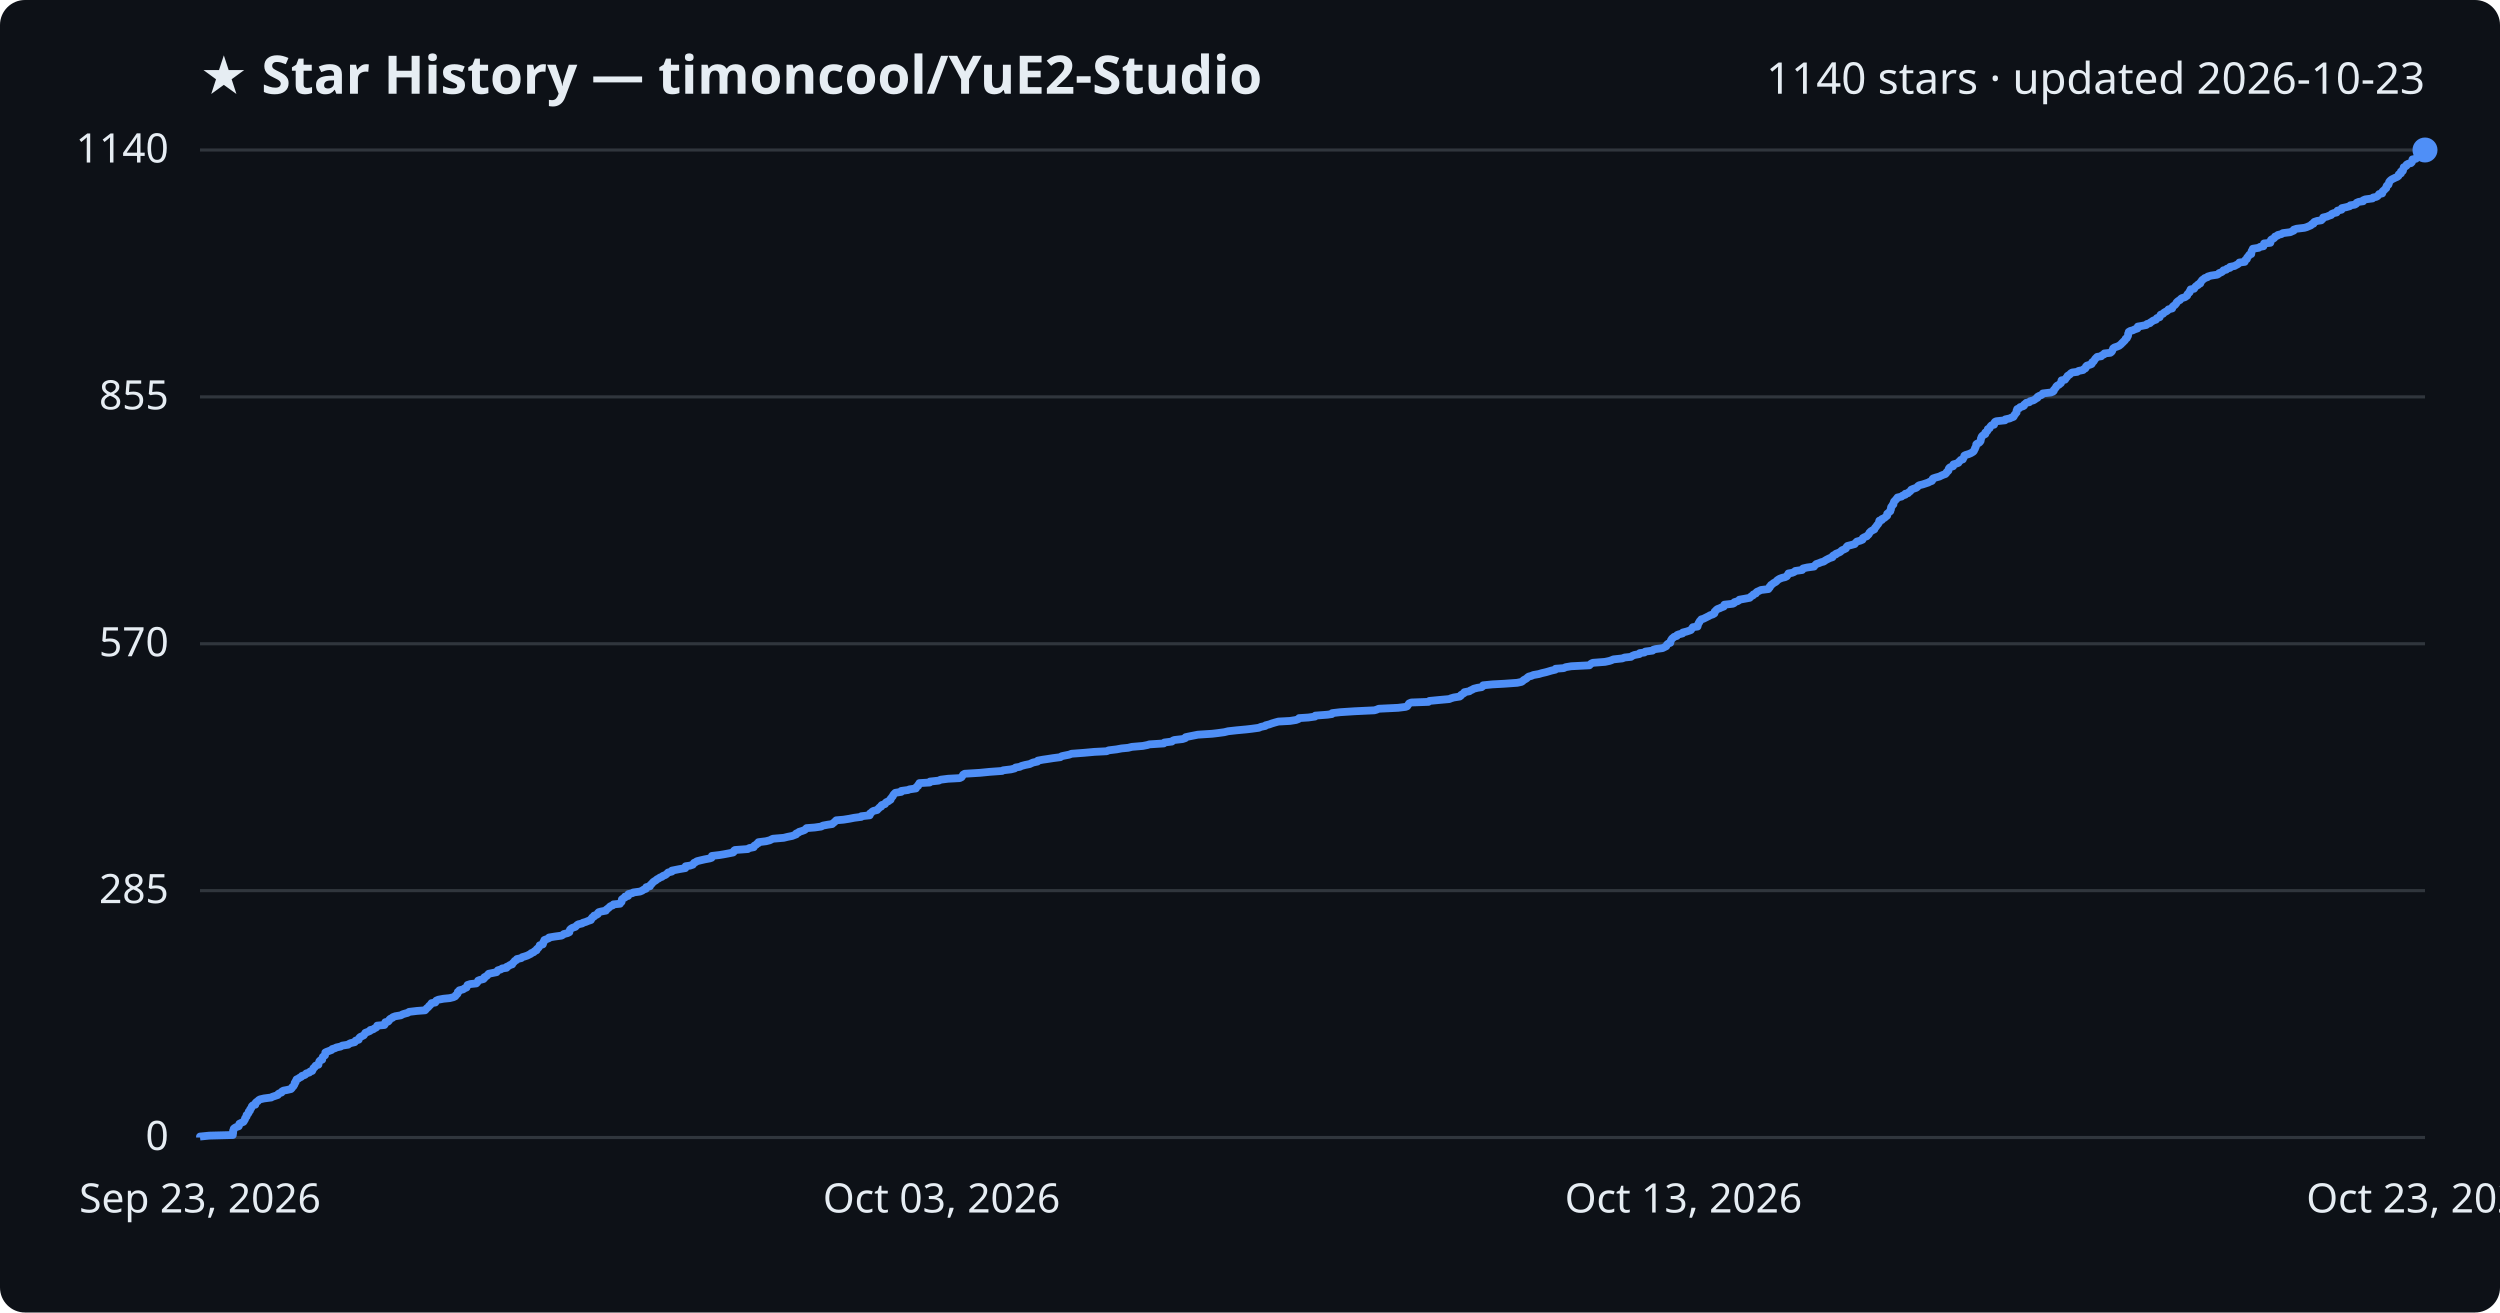
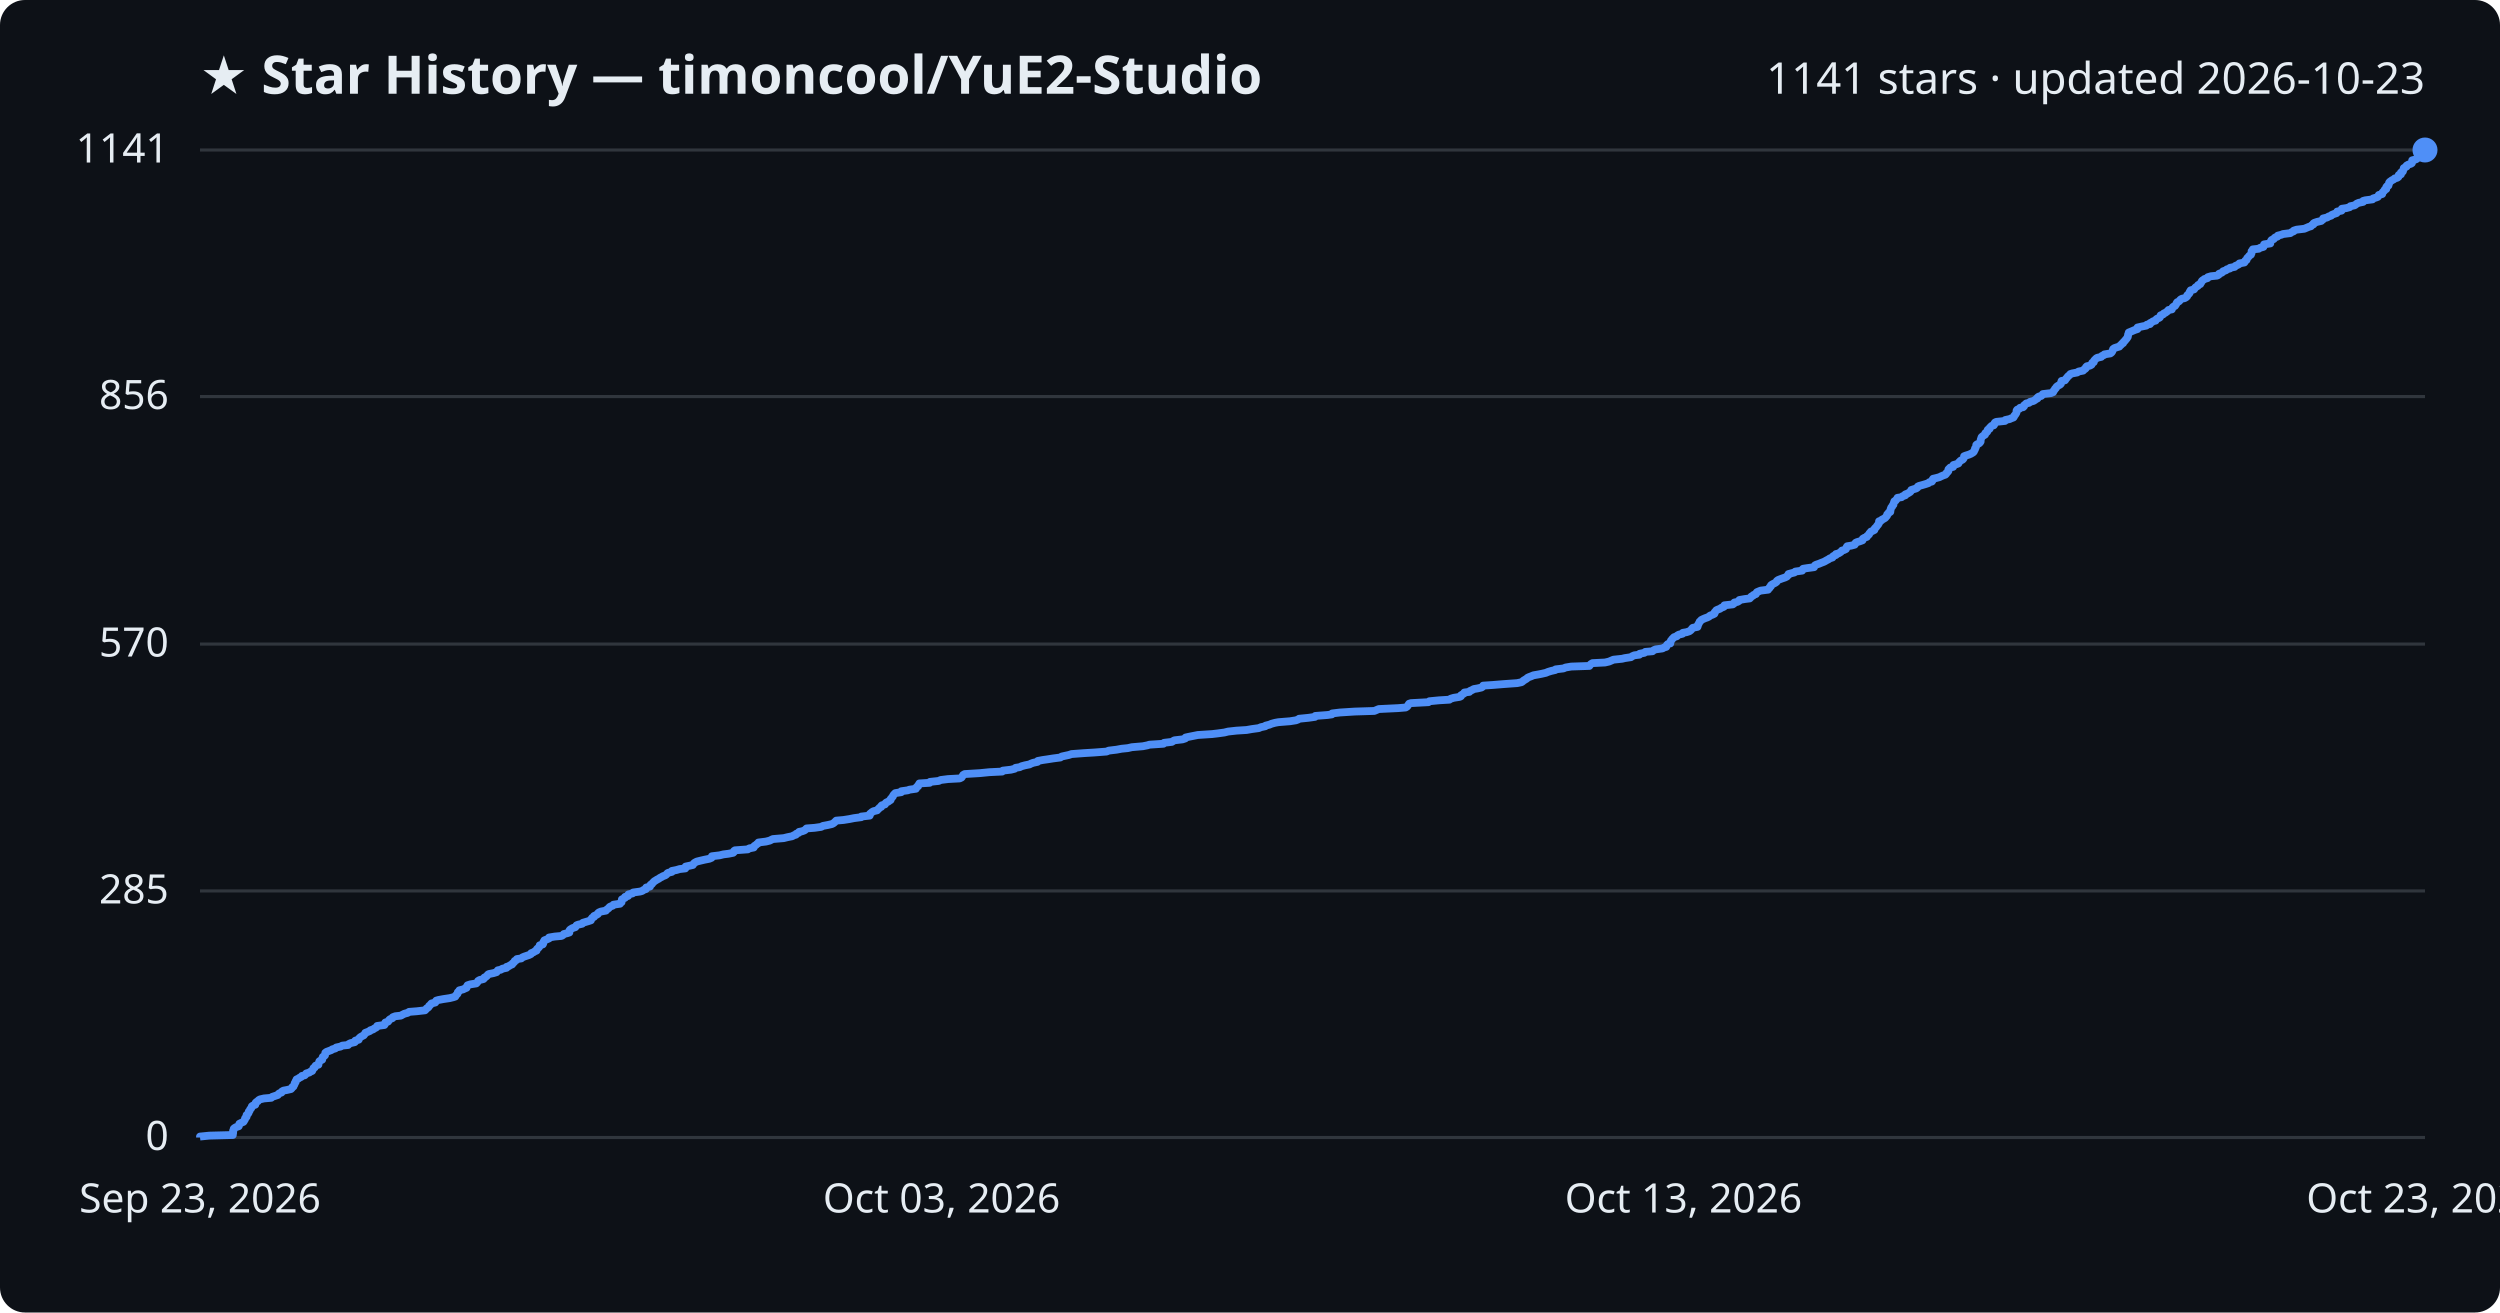
<svg xmlns="http://www.w3.org/2000/svg" viewBox="0 0 800 420" font-family="Segoe UI, sans-serif">
  <rect width="800" height="420" fill="#0d1117" rx="8" />
  <text x="64" y="30" fill="#e6edf3" font-size="17" font-weight="700">★ Star History — timoncool/YuE2-Studio</text>
-   <text x="776" y="30" fill="#e6edf3" font-size="14" text-anchor="end">1140 stars · updated 2026-10-23</text>
+   <text x="776" y="30" fill="#e6edf3" font-size="14" text-anchor="end">1141 stars · updated 2026-10-23</text>
  <line x1="64" y1="364.0" x2="776" y2="364.0" stroke="#30363d" stroke-width="1" />
  <text x="54" y="368.0" fill="#e6edf3" font-size="13" text-anchor="end">0</text>
-   <line x1="64" y1="285.0" x2="776" y2="285.0" stroke="#30363d" stroke-width="1" />
-   <text x="54" y="289.0" fill="#e6edf3" font-size="13" text-anchor="end">285</text>
-   <line x1="64" y1="206.0" x2="776" y2="206.0" stroke="#30363d" stroke-width="1" />
-   <text x="54" y="210.0" fill="#e6edf3" font-size="13" text-anchor="end">570</text>
-   <line x1="64" y1="127.0" x2="776" y2="127.0" stroke="#30363d" stroke-width="1" />
-   <text x="54" y="131.0" fill="#e6edf3" font-size="13" text-anchor="end">855</text>
+   <line x1="64" y1="285.1" x2="776" y2="285.1" stroke="#30363d" stroke-width="1" />
+   <text x="54" y="289.1" fill="#e6edf3" font-size="13" text-anchor="end">285</text>
+   <line x1="64" y1="206.1" x2="776" y2="206.1" stroke="#30363d" stroke-width="1" />
+   <text x="54" y="210.1" fill="#e6edf3" font-size="13" text-anchor="end">570</text>
+   <line x1="64" y1="126.9" x2="776" y2="126.9" stroke="#30363d" stroke-width="1" />
+   <text x="54" y="130.9" fill="#e6edf3" font-size="13" text-anchor="end">856</text>
  <line x1="64" y1="48.0" x2="776" y2="48.0" stroke="#30363d" stroke-width="1" />
-   <text x="54" y="52.0" fill="#e6edf3" font-size="13" text-anchor="end">1140</text>
-   <path d="M64.0,364.0 L64.0,363.7 L67.0,363.4 L74.5,363.2 L74.5,362.9 L74.6,362.6 L74.6,362.3 L74.6,362.1 L74.6,361.8 L74.8,361.5 L74.8,361.2 L75.0,361.0 L75.5,360.7 L76.4,360.4 L76.5,360.1 L76.6,359.8 L76.6,359.6 L77.2,359.3 L77.9,359.0 L78.1,358.7 L78.2,358.5 L78.4,358.2 L78.4,357.9 L78.6,357.6 L78.9,357.3 L78.9,357.1 L78.9,356.8 L79.3,356.5 L79.5,356.2 L79.6,356.0 L79.6,355.7 L80.0,355.4 L80.0,355.1 L80.1,354.9 L80.4,354.6 L80.5,354.3 L80.6,354.0 L80.9,353.7 L81.7,353.5 L81.7,353.2 L81.8,352.9 L82.1,352.6 L82.5,352.4 L82.7,352.1 L83.2,351.8 L84.5,351.5 L86.8,351.2 L87.1,351.0 L88.0,350.7 L88.9,350.4 L89.0,350.1 L89.3,349.9 L90.1,349.6 L90.2,349.3 L90.7,349.0 L91.8,348.8 L93.1,348.5 L93.4,348.2 L93.5,347.9 L93.9,347.6 L94.0,347.4 L94.2,347.1 L94.3,346.8 L94.3,346.5 L94.6,346.3 L94.6,346.0 L94.8,345.7 L94.9,345.4 L95.4,345.2 L95.8,344.9 L96.4,344.6 L96.6,344.3 L97.5,344.0 L97.8,343.8 L98.0,343.5 L99.0,343.2 L99.2,342.9 L99.9,342.7 L100.0,342.4 L100.2,342.1 L100.3,341.8 L100.7,341.5 L100.8,341.3 L101.0,341.0 L101.9,340.7 L101.9,340.4 L102.0,340.2 L102.1,339.9 L102.2,339.6 L102.5,339.3 L103.1,339.1 L103.1,338.8 L103.2,338.5 L103.3,338.2 L103.7,337.9 L104.0,337.7 L104.0,337.4 L104.1,337.1 L104.1,336.8 L104.5,336.6 L105.3,336.3 L106.1,336.0 L106.3,335.7 L107.3,335.4 L107.6,335.2 L109.0,334.9 L109.5,334.6 L111.4,334.3 L111.6,334.1 L112.2,333.8 L113.5,333.5 L113.7,333.2 L113.8,333.0 L114.8,332.7 L114.8,332.4 L115.0,332.1 L115.3,331.8 L115.8,331.6 L116.4,331.3 L116.6,331.0 L116.8,330.7 L116.9,330.5 L117.7,330.2 L118.4,329.9 L118.5,329.6 L119.4,329.4 L119.8,329.1 L120.4,328.8 L120.6,328.5 L120.7,328.2 L123.0,328.0 L123.2,327.7 L123.2,327.4 L123.3,327.1 L124.2,326.9 L124.5,326.6 L124.6,326.3 L124.9,326.0 L125.6,325.7 L125.7,325.5 L126.5,325.2 L128.3,324.9 L128.8,324.6 L129.4,324.4 L130.5,324.1 L130.9,323.8 L133.4,323.5 L136.0,323.3 L136.3,323.0 L136.5,322.7 L136.9,322.4 L137.2,322.1 L137.3,321.9 L137.7,321.6 L137.9,321.3 L138.1,321.0 L139.3,320.8 L139.4,320.5 L139.6,320.2 L140.3,319.9 L141.9,319.6 L143.9,319.4 L145.1,319.1 L145.7,318.8 L145.8,318.5 L146.1,318.3 L146.4,318.0 L146.5,317.7 L146.5,317.4 L146.9,317.2 L147.0,316.9 L148.2,316.6 L148.6,316.3 L149.3,316.0 L149.3,315.8 L149.5,315.5 L149.6,315.2 L150.5,314.9 L152.4,314.7 L152.7,314.4 L152.9,314.1 L153.0,313.8 L153.5,313.6 L154.7,313.3 L155.0,313.0 L155.0,312.7 L155.6,312.4 L155.9,312.2 L156.1,311.9 L156.4,311.6 L157.9,311.3 L158.9,311.1 L159.1,310.8 L159.3,310.5 L160.3,310.2 L160.7,309.9 L162.1,309.7 L162.1,309.4 L162.8,309.1 L163.2,308.8 L163.9,308.6 L164.0,308.3 L164.3,308.0 L164.6,307.7 L164.7,307.5 L165.3,307.2 L165.4,306.9 L166.8,306.6 L167.1,306.3 L167.8,306.1 L168.7,305.8 L169.3,305.5 L169.9,305.2 L170.0,305.0 L170.8,304.7 L171.0,304.4 L171.7,304.1 L171.7,303.8 L171.9,303.6 L172.3,303.3 L172.5,303.0 L172.7,302.7 L172.7,302.5 L173.7,302.2 L173.8,301.9 L173.9,301.6 L173.9,301.4 L174.2,301.1 L174.2,300.8 L175.0,300.5 L175.7,300.2 L175.7,300.0 L177.5,299.7 L179.7,299.4 L180.2,299.1 L180.4,298.9 L181.6,298.6 L182.2,298.3 L182.2,298.0 L182.3,297.8 L182.4,297.5 L182.7,297.2 L183.2,296.9 L184.1,296.6 L184.3,296.4 L184.6,296.1 L185.0,295.8 L186.3,295.5 L186.5,295.3 L187.5,295.0 L188.2,294.7 L189.1,294.4 L189.1,294.1 L189.4,293.9 L189.5,293.6 L190.1,293.3 L190.1,293.0 L190.8,292.8 L191.3,292.5 L191.3,292.2 L191.6,291.9 L192.3,291.7 L193.9,291.4 L194.0,291.1 L194.4,290.8 L194.8,290.5 L195.0,290.3 L195.3,290.0 L196.1,289.7 L196.3,289.4 L198.4,289.2 L198.5,288.9 L198.9,288.6 L198.9,288.3 L199.0,288.0 L199.0,287.8 L199.4,287.5 L200.0,287.2 L200.0,286.9 L201.0,286.7 L201.0,286.4 L201.1,286.1 L202.4,285.8 L202.6,285.6 L204.8,285.3 L205.5,285.0 L205.9,284.7 L206.7,284.4 L206.8,284.2 L206.8,283.9 L208.0,283.6 L208.1,283.3 L208.2,283.1 L208.6,282.8 L208.8,282.5 L209.1,282.2 L209.4,282.0 L209.9,281.7 L210.2,281.4 L210.8,281.1 L211.2,280.8 L211.8,280.6 L212.1,280.3 L212.9,280.0 L213.3,279.7 L213.5,279.5 L213.8,279.2 L215.0,278.9 L215.0,278.6 L216.5,278.3 L217.5,278.1 L219.3,277.8 L219.4,277.5 L219.4,277.2 L220.8,277.0 L221.7,276.7 L221.9,276.4 L222.1,276.1 L222.6,275.9 L223.0,275.6 L224.2,275.3 L225.5,275.0 L227.1,274.7 L227.7,274.5 L227.8,274.2 L227.8,273.9 L230.3,273.6 L231.5,273.4 L233.1,273.1 L234.6,272.8 L234.9,272.5 L234.9,272.2 L235.2,272.0 L239.3,271.7 L239.7,271.4 L241.2,271.1 L241.3,270.9 L241.4,270.6 L242.0,270.3 L242.2,270.0 L242.7,269.8 L242.7,269.5 L245.1,269.2 L246.3,268.9 L246.9,268.6 L247.3,268.4 L250.8,268.1 L252.0,267.8 L253.5,267.5 L254.0,267.3 L254.8,267.0 L254.8,266.7 L255.6,266.4 L255.7,266.2 L256.7,265.9 L257.5,265.6 L257.8,265.3 L258.1,265.0 L260.7,264.8 L262.8,264.5 L263.3,264.2 L264.9,263.9 L266.3,263.7 L266.6,263.4 L267.0,263.1 L267.3,262.8 L267.6,262.5 L269.9,262.3 L271.8,262.0 L273.3,261.7 L275.6,261.4 L275.6,261.2 L278.3,260.9 L278.4,260.6 L278.4,260.3 L278.8,260.1 L279.0,259.8 L279.5,259.5 L280.7,259.2 L280.9,258.9 L281.2,258.7 L281.4,258.4 L282.0,258.1 L282.0,257.8 L282.2,257.6 L283.2,257.3 L283.3,257.0 L283.6,256.7 L284.3,256.4 L284.5,256.2 L285.0,255.9 L285.0,255.6 L285.3,255.3 L285.4,255.1 L285.7,254.8 L285.8,254.5 L286.0,254.2 L286.2,254.0 L286.5,253.7 L288.4,253.4 L288.4,253.1 L290.6,252.8 L291.0,252.6 L293.1,252.3 L293.1,252.0 L293.4,251.7 L293.8,251.5 L293.8,251.2 L294.1,250.9 L294.2,250.6 L297.5,250.4 L297.6,250.1 L300.4,249.8 L301.0,249.5 L303.4,249.2 L307.1,249.0 L307.7,248.7 L307.9,248.4 L308.1,248.1 L308.2,247.9 L308.7,247.6 L313.6,247.3 L316.6,247.0 L320.7,246.7 L321.0,246.5 L323.5,246.2 L324.7,245.9 L325.0,245.6 L326.3,245.4 L326.9,245.1 L328.0,244.8 L329.5,244.5 L329.9,244.3 L330.6,244.0 L332.0,243.7 L332.1,243.4 L333.7,243.1 L335.1,242.9 L337.0,242.6 L339.3,242.3 L339.7,242.0 L340.6,241.8 L342.1,241.5 L342.9,241.2 L346.9,240.9 L350.2,240.6 L354.1,240.4 L354.8,240.1 L357.3,239.8 L358.9,239.5 L361.0,239.3 L362.2,239.0 L365.7,238.7 L367.2,238.4 L367.8,238.2 L372.4,237.9 L372.6,237.6 L375.0,237.3 L375.3,237.0 L375.8,236.8 L378.4,236.5 L379.3,236.2 L379.4,235.9 L380.3,235.7 L381.8,235.4 L383.3,235.1 L387.9,234.8 L389.6,234.6 L391.8,234.3 L393.0,234.0 L395.7,233.7 L398.9,233.4 L400.6,233.2 L402.8,232.9 L403.5,232.6 L404.9,232.3 L405.0,232.1 L406.2,231.8 L407.0,231.5 L408.0,231.2 L409.1,230.9 L412.8,230.7 L414.7,230.4 L415.5,230.1 L415.7,229.8 L418.7,229.6 L420.8,229.3 L420.9,229.0 L424.8,228.7 L426.2,228.5 L426.3,228.2 L428.9,227.9 L433.5,227.6 L439.8,227.3 L440.5,227.1 L441.2,226.8 L447.4,226.5 L449.8,226.2 L450.3,226.0 L450.5,225.7 L450.7,225.4 L450.9,225.1 L451.6,224.8 L457.1,224.6 L457.4,224.3 L460.5,224.0 L463.8,223.7 L464.2,223.5 L465.2,223.2 L467.1,222.9 L467.5,222.6 L467.5,222.4 L468.0,222.1 L468.5,221.8 L468.6,221.5 L470.2,221.2 L470.4,221.0 L471.1,220.7 L471.6,220.4 L472.8,220.1 L474.1,219.9 L474.5,219.6 L474.6,219.3 L477.6,219.0 L481.3,218.8 L485.5,218.5 L486.9,218.2 L487.3,217.9 L487.6,217.6 L488.0,217.4 L488.5,217.1 L488.8,216.8 L489.2,216.5 L490.0,216.3 L490.7,216.0 L492.4,215.7 L493.4,215.4 L494.7,215.1 L495.4,214.9 L496.4,214.6 L497.7,214.3 L497.8,214.0 L500.4,213.8 L501.0,213.5 L502.8,213.2 L508.6,212.9 L508.8,212.7 L509.1,212.4 L509.7,212.1 L513.6,211.8 L515.0,211.5 L515.6,211.3 L516.3,211.0 L519.1,210.7 L519.9,210.4 L521.9,210.2 L522.3,209.9 L523.0,209.6 L524.6,209.3 L524.7,209.0 L526.2,208.8 L526.5,208.5 L528.8,208.2 L529.1,207.9 L529.8,207.7 L532.0,207.4 L532.6,207.1 L533.2,206.8 L533.3,206.6 L533.4,206.3 L533.7,206.0 L534.5,205.7 L534.5,205.4 L534.6,205.2 L534.7,204.9 L534.9,204.6 L535.1,204.3 L535.4,204.1 L535.7,203.8 L536.6,203.5 L536.7,203.2 L537.2,203.0 L538.4,202.7 L538.5,202.4 L539.7,202.1 L540.6,201.8 L541.1,201.6 L541.3,201.3 L541.5,201.0 L541.7,200.7 L543.2,200.5 L543.3,200.2 L543.3,199.9 L543.5,199.6 L543.6,199.3 L543.8,199.1 L543.9,198.8 L544.2,198.5 L544.4,198.2 L545.1,198.0 L545.7,197.7 L546.3,197.4 L546.9,197.1 L547.2,196.9 L548.1,196.6 L548.6,196.3 L548.7,196.0 L548.7,195.7 L549.0,195.5 L549.2,195.2 L549.6,194.9 L550.4,194.6 L550.8,194.4 L551.6,194.1 L551.8,193.8 L551.8,193.5 L554.5,193.2 L554.9,193.0 L555.0,192.7 L556.0,192.4 L556.5,192.1 L556.6,191.9 L558.3,191.6 L559.9,191.3 L560.2,191.0 L560.4,190.8 L561.0,190.5 L561.1,190.2 L561.9,189.9 L562.0,189.6 L562.2,189.4 L562.9,189.1 L563.5,188.8 L565.9,188.5 L565.9,188.3 L566.3,188.0 L566.3,187.7 L566.7,187.4 L566.7,187.2 L567.2,186.9 L567.5,186.6 L568.1,186.3 L568.5,186.0 L568.6,185.8 L569.0,185.5 L569.5,185.2 L570.3,184.9 L571.2,184.7 L571.8,184.4 L571.9,184.1 L572.3,183.8 L572.3,183.5 L573.5,183.3 L574.2,183.0 L574.5,182.7 L576.7,182.4 L576.7,182.2 L577.0,181.9 L578.3,181.6 L580.5,181.3 L580.6,181.1 L580.9,180.8 L581.2,180.5 L582.1,180.2 L582.8,179.9 L583.6,179.7 L584.0,179.4 L584.5,179.1 L585.1,178.8 L585.5,178.6 L586.4,178.3 L586.4,178.0 L586.7,177.7 L587.5,177.4 L587.5,177.2 L588.3,176.9 L588.9,176.6 L589.2,176.3 L589.4,176.1 L590.1,175.8 L590.7,175.5 L590.8,175.2 L590.9,175.0 L591.2,174.7 L592.4,174.4 L593.5,174.1 L593.7,173.8 L593.9,173.6 L594.2,173.3 L595.3,173.0 L596.0,172.7 L596.0,172.5 L596.1,172.2 L596.6,171.9 L597.4,171.6 L597.5,171.4 L597.9,171.1 L598.1,170.8 L598.2,170.5 L598.5,170.2 L598.7,170.0 L599.2,169.7 L599.8,169.4 L599.9,169.1 L600.0,168.9 L600.3,168.6 L600.5,168.3 L600.7,168.0 L601.0,167.7 L601.1,167.5 L601.3,167.2 L601.3,166.9 L601.4,166.6 L602.2,166.4 L602.2,166.1 L602.9,165.8 L603.3,165.5 L603.5,165.3 L603.9,165.0 L603.9,164.7 L603.9,164.4 L604.3,164.1 L604.5,163.9 L604.9,163.6 L604.9,163.3 L605.1,163.0 L605.1,162.8 L605.1,162.5 L605.2,162.2 L605.5,161.9 L605.6,161.6 L605.9,161.4 L605.9,161.1 L606.0,160.8 L606.1,160.5 L606.3,160.3 L606.6,160.0 L606.8,159.7 L607.2,159.4 L607.2,159.2 L608.5,158.9 L608.8,158.6 L609.7,158.3 L609.7,158.0 L610.6,157.8 L610.8,157.5 L611.3,157.2 L611.5,156.9 L611.6,156.7 L612.3,156.4 L613.2,156.1 L613.6,155.8 L613.7,155.6 L614.1,155.3 L615.3,155.0 L616.2,154.7 L617.1,154.4 L617.4,154.2 L618.2,153.9 L618.4,153.6 L618.4,153.3 L618.6,153.1 L619.5,152.8 L620.6,152.5 L621.2,152.2 L621.9,151.9 L622.5,151.7 L622.8,151.4 L622.9,151.1 L623.3,150.8 L623.5,150.6 L623.5,150.3 L623.6,150.0 L623.8,149.7 L624.1,149.5 L625.0,149.2 L625.1,148.9 L625.1,148.6 L626.2,148.3 L626.7,148.1 L626.8,147.8 L627.2,147.5 L627.4,147.2 L628.1,147.0 L628.2,146.7 L628.4,146.4 L628.5,146.1 L628.6,145.8 L629.0,145.6 L630.0,145.3 L630.7,145.0 L631.2,144.7 L631.5,144.5 L631.7,144.2 L631.8,143.9 L632.0,143.6 L632.0,143.4 L632.2,143.1 L632.3,142.8 L632.4,142.5 L632.4,142.2 L632.6,142.0 L633.3,141.7 L633.6,141.4 L633.8,141.1 L633.8,140.9 L633.9,140.6 L633.9,140.3 L634.1,140.0 L634.1,139.8 L634.3,139.5 L634.7,139.2 L635.3,138.9 L635.3,138.6 L635.3,138.4 L635.8,138.1 L636.0,137.8 L636.1,137.5 L636.1,137.3 L636.7,137.0 L636.8,136.7 L637.0,136.4 L637.3,136.1 L638.1,135.9 L638.2,135.6 L638.2,135.3 L638.4,135.0 L638.8,134.8 L641.6,134.5 L641.7,134.2 L643.1,133.9 L643.5,133.7 L644.3,133.4 L644.5,133.1 L644.6,132.8 L644.9,132.5 L645.0,132.3 L645.3,132.0 L645.3,131.7 L645.3,131.4 L645.4,131.2 L645.5,130.9 L646.2,130.6 L646.4,130.3 L647.4,130.0 L647.7,129.8 L647.7,129.5 L648.1,129.2 L648.4,128.9 L649.4,128.7 L649.6,128.4 L650.7,128.1 L651.2,127.8 L651.4,127.6 L652.0,127.3 L652.0,127.0 L652.5,126.7 L653.3,126.4 L653.5,126.2 L653.7,125.9 L656.3,125.6 L657.0,125.3 L657.2,125.1 L657.2,124.8 L657.5,124.5 L657.7,124.2 L657.9,124.0 L658.0,123.7 L658.3,123.4 L658.9,123.1 L659.2,122.8 L659.5,122.6 L659.6,122.3 L659.6,122.0 L659.7,121.7 L660.8,121.5 L661.0,121.2 L661.2,120.9 L661.5,120.6 L661.6,120.3 L661.9,120.1 L662.4,119.8 L662.6,119.5 L663.1,119.2 L664.7,119.0 L665.1,118.7 L666.6,118.4 L666.8,118.1 L667.3,117.9 L667.5,117.6 L667.5,117.3 L667.8,117.0 L668.8,116.7 L669.3,116.5 L669.5,116.2 L669.5,115.9 L670.0,115.6 L670.1,115.4 L670.3,115.1 L670.5,114.8 L670.8,114.5 L671.1,114.2 L672.4,114.0 L672.6,113.7 L673.3,113.4 L673.4,113.1 L675.3,112.9 L675.7,112.6 L675.9,112.3 L676.0,112.0 L676.1,111.8 L676.2,111.5 L676.6,111.2 L677.5,110.9 L678.2,110.6 L678.4,110.4 L678.8,110.1 L679.0,109.8 L679.4,109.5 L679.5,109.3 L679.9,109.0 L680.1,108.7 L680.2,108.4 L680.6,108.2 L680.7,107.9 L680.9,107.6 L681.0,107.3 L681.0,107.0 L681.0,106.8 L681.2,106.5 L681.2,106.2 L681.7,105.9 L682.5,105.7 L683.1,105.4 L684.0,105.1 L684.0,104.8 L684.1,104.5 L685.3,104.3 L686.8,104.0 L687.0,103.7 L688.0,103.4 L688.1,103.2 L688.6,102.9 L689.0,102.6 L689.9,102.3 L690.0,102.1 L690.2,101.8 L691.1,101.5 L691.2,101.2 L691.3,100.9 L691.4,100.7 L692.2,100.4 L692.4,100.1 L692.9,99.8 L693.3,99.6 L693.7,99.3 L693.9,99.0 L695.1,98.7 L695.1,98.4 L695.2,98.2 L695.5,97.9 L696.0,97.6 L696.2,97.3 L696.4,97.1 L696.5,96.8 L696.8,96.5 L697.2,96.2 L697.6,96.0 L697.8,95.7 L698.2,95.4 L699.2,95.1 L699.6,94.8 L699.9,94.6 L699.9,94.3 L700.1,94.0 L700.5,93.7 L700.7,93.5 L700.7,93.2 L700.9,92.9 L701.0,92.6 L702.1,92.4 L702.3,92.1 L702.5,91.8 L702.8,91.5 L703.4,91.2 L703.4,91.0 L704.1,90.7 L704.1,90.4 L704.4,90.1 L704.5,89.9 L704.7,89.6 L705.2,89.3 L705.5,89.0 L706.4,88.7 L706.5,88.5 L707.5,88.2 L709.5,87.9 L710.0,87.6 L710.1,87.4 L710.9,87.1 L711.3,86.8 L711.5,86.5 L712.4,86.3 L712.6,86.0 L713.6,85.7 L713.6,85.4 L715.1,85.1 L715.4,84.9 L716.0,84.6 L716.4,84.3 L716.6,84.0 L718.3,83.8 L718.4,83.5 L718.5,83.2 L719.0,82.9 L719.0,82.6 L719.1,82.4 L719.4,82.1 L719.6,81.8 L719.8,81.5 L720.4,81.3 L720.4,81.0 L720.5,80.7 L720.5,80.4 L720.6,80.2 L720.9,79.9 L720.9,79.6 L722.8,79.3 L723.2,79.0 L724.3,78.8 L724.4,78.5 L724.4,78.2 L724.5,77.9 L726.5,77.7 L726.6,77.4 L726.6,77.1 L726.7,76.8 L726.9,76.6 L727.6,76.3 L727.9,76.0 L728.0,75.7 L728.8,75.4 L728.9,75.2 L730.1,74.9 L730.5,74.6 L732.9,74.3 L733.3,74.1 L734.0,73.8 L734.0,73.5 L734.9,73.2 L737.4,72.9 L738.1,72.7 L738.8,72.4 L739.5,72.1 L739.7,71.8 L740.3,71.6 L740.3,71.3 L740.6,71.0 L741.5,70.7 L742.8,70.5 L743.1,70.2 L743.4,69.9 L743.4,69.6 L744.7,69.3 L745.1,69.1 L746.0,68.8 L746.1,68.5 L746.8,68.2 L747.7,68.0 L747.9,67.7 L748.0,67.4 L749.3,67.1 L749.3,66.8 L749.4,66.6 L750.8,66.3 L751.9,66.0 L752.1,65.7 L753.5,65.5 L754.0,65.2 L754.1,64.9 L754.8,64.6 L756.2,64.4 L756.2,64.1 L756.9,63.8 L759.2,63.5 L759.4,63.2 L760.4,63.0 L760.9,62.7 L761.1,62.4 L761.3,62.1 L762.3,61.9 L762.4,61.6 L762.4,61.3 L762.7,61.0 L763.0,60.8 L763.2,60.5 L763.6,60.2 L763.6,59.9 L763.7,59.6 L763.8,59.4 L764.3,59.1 L764.4,58.8 L764.5,58.5 L764.5,58.3 L764.7,58.0 L765.0,57.7 L765.4,57.4 L766.0,57.1 L766.4,56.9 L767.1,56.6 L767.5,56.3 L767.6,56.0 L767.6,55.8 L768.3,55.5 L768.3,55.2 L768.3,54.9 L768.9,54.7 L769.0,54.4 L769.0,54.1 L769.2,53.8 L769.2,53.5 L769.7,53.3 L770.1,53.0 L770.1,52.7 L770.6,52.4 L771.5,52.2 L771.8,51.9 L771.9,51.6 L771.9,51.3 L772.0,51.0 L773.1,50.8 L773.4,50.5 L773.5,50.2 L774.3,49.9 L774.4,49.7 L775.0,49.4 L775.1,49.1 L775.7,48.8 L775.8,48.6 L775.9,48.3 L776.0,48.0 L776.0,48.0" fill="none" stroke="#4f8ff7" stroke-width="2.5" stroke-linejoin="round" />
+   <text x="54" y="52.0" fill="#e6edf3" font-size="13" text-anchor="end">1141</text>
+   <path d="M64.0,364.0 L64.0,363.7 L67.0,363.4 L74.5,363.2 L74.5,362.9 L74.6,362.6 L74.6,362.3 L74.6,362.1 L74.6,361.8 L74.8,361.5 L74.8,361.2 L75.0,361.0 L75.5,360.7 L76.4,360.4 L76.5,360.1 L76.6,359.8 L76.6,359.6 L77.2,359.3 L77.9,359.0 L78.1,358.7 L78.2,358.5 L78.4,358.2 L78.4,357.9 L78.6,357.6 L78.9,357.4 L78.9,357.1 L78.9,356.8 L79.3,356.5 L79.5,356.2 L79.6,356.0 L79.6,355.7 L79.9,355.4 L80.0,355.1 L80.1,354.9 L80.4,354.6 L80.5,354.3 L80.6,354.0 L80.9,353.8 L81.7,353.5 L81.7,353.2 L81.8,352.9 L82.1,352.6 L82.5,352.4 L82.7,352.1 L83.2,351.8 L84.5,351.5 L86.8,351.3 L87.1,351.0 L88.0,350.7 L88.9,350.4 L89.0,350.2 L89.3,349.9 L90.1,349.6 L90.2,349.3 L90.7,349.0 L91.8,348.8 L93.1,348.5 L93.4,348.2 L93.5,347.9 L93.9,347.7 L94.0,347.4 L94.2,347.1 L94.3,346.8 L94.3,346.6 L94.6,346.3 L94.6,346.0 L94.8,345.7 L94.9,345.4 L95.4,345.2 L95.8,344.9 L96.4,344.6 L96.6,344.3 L97.5,344.1 L97.8,343.8 L98.0,343.5 L99.0,343.2 L99.2,343.0 L99.9,342.7 L100.0,342.4 L100.2,342.1 L100.3,341.8 L100.7,341.6 L100.8,341.3 L101.0,341.0 L101.9,340.7 L101.9,340.5 L102.0,340.2 L102.1,339.9 L102.2,339.6 L102.5,339.4 L103.1,339.1 L103.1,338.8 L103.2,338.5 L103.3,338.2 L103.7,338.0 L104.0,337.7 L104.0,337.4 L104.1,337.1 L104.1,336.9 L104.5,336.6 L105.3,336.3 L106.1,336.0 L106.3,335.8 L107.3,335.5 L107.6,335.2 L109.0,334.9 L109.5,334.6 L111.4,334.4 L111.6,334.1 L112.2,333.8 L113.5,333.5 L113.7,333.3 L113.7,333.0 L114.8,332.7 L114.8,332.4 L115.0,332.2 L115.3,331.9 L115.8,331.6 L116.4,331.3 L116.6,331.0 L116.8,330.8 L116.9,330.5 L117.7,330.2 L118.4,329.9 L118.5,329.7 L119.4,329.4 L119.8,329.1 L120.4,328.8 L120.6,328.6 L120.7,328.3 L123.0,328.0 L123.2,327.7 L123.2,327.4 L123.3,327.2 L124.2,326.9 L124.4,326.6 L124.6,326.3 L124.9,326.1 L125.6,325.8 L125.7,325.5 L126.5,325.2 L128.3,325.0 L128.8,324.7 L129.4,324.4 L130.5,324.1 L130.9,323.8 L133.4,323.6 L136.0,323.3 L136.3,323.0 L136.5,322.7 L136.9,322.5 L137.2,322.2 L137.3,321.9 L137.7,321.6 L137.9,321.3 L138.1,321.1 L139.3,320.8 L139.4,320.5 L139.6,320.2 L140.3,320.0 L141.9,319.7 L143.9,319.4 L145.1,319.1 L145.7,318.9 L145.8,318.6 L146.1,318.3 L146.4,318.0 L146.5,317.7 L146.5,317.5 L146.9,317.2 L147.0,316.9 L148.2,316.6 L148.6,316.4 L149.3,316.1 L149.3,315.8 L149.5,315.5 L149.6,315.3 L150.5,315.0 L152.4,314.7 L152.7,314.4 L152.9,314.1 L153.0,313.9 L153.5,313.6 L154.7,313.3 L155.0,313.0 L155.0,312.8 L155.6,312.5 L155.9,312.2 L156.1,311.9 L156.4,311.7 L157.9,311.4 L158.9,311.1 L159.1,310.8 L159.3,310.5 L160.3,310.3 L160.7,310.0 L162.1,309.7 L162.1,309.4 L162.8,309.2 L163.2,308.9 L163.9,308.6 L164.0,308.3 L164.3,308.1 L164.6,307.8 L164.7,307.5 L165.3,307.2 L165.4,306.9 L166.8,306.7 L167.1,306.4 L167.8,306.1 L168.7,305.8 L169.3,305.6 L169.9,305.3 L170.0,305.0 L170.8,304.7 L171.0,304.5 L171.7,304.2 L171.7,303.9 L171.9,303.6 L172.3,303.3 L172.5,303.1 L172.7,302.8 L172.7,302.5 L173.7,302.2 L173.8,302.0 L173.9,301.7 L173.9,301.4 L174.2,301.1 L174.2,300.9 L175.0,300.6 L175.7,300.3 L175.7,300.0 L177.5,299.7 L179.7,299.5 L180.2,299.2 L180.4,298.9 L181.6,298.6 L182.2,298.4 L182.2,298.1 L182.2,297.8 L182.4,297.5 L182.7,297.3 L183.2,297.0 L184.1,296.7 L184.3,296.4 L184.5,296.1 L185.0,295.9 L186.3,295.6 L186.5,295.3 L187.5,295.0 L188.2,294.8 L189.1,294.5 L189.1,294.2 L189.4,293.9 L189.5,293.7 L190.1,293.4 L190.1,293.1 L190.8,292.8 L191.3,292.5 L191.3,292.3 L191.6,292.0 L192.3,291.7 L193.9,291.4 L194.0,291.2 L194.4,290.9 L194.8,290.6 L195.0,290.3 L195.3,290.1 L196.1,289.8 L196.3,289.5 L198.4,289.2 L198.5,288.9 L198.9,288.7 L198.9,288.4 L199.0,288.1 L199.0,287.8 L199.4,287.6 L200.0,287.3 L200.0,287.0 L201.0,286.7 L201.0,286.5 L201.1,286.2 L202.4,285.9 L202.6,285.6 L204.8,285.3 L205.5,285.1 L205.9,284.8 L206.7,284.5 L206.8,284.2 L206.8,284.0 L208.0,283.7 L208.1,283.4 L208.2,283.1 L208.6,282.9 L208.8,282.6 L209.1,282.3 L209.4,282.0 L209.9,281.7 L210.2,281.5 L210.8,281.2 L211.2,280.9 L211.8,280.6 L212.1,280.4 L212.9,280.1 L213.3,279.8 L213.5,279.5 L213.8,279.3 L215.0,279.0 L215.0,278.7 L216.5,278.4 L217.5,278.1 L219.3,277.9 L219.4,277.6 L219.4,277.3 L220.8,277.0 L221.7,276.8 L221.9,276.5 L222.1,276.2 L222.6,275.9 L223.0,275.7 L224.2,275.4 L225.5,275.1 L227.0,274.8 L227.7,274.5 L227.7,274.3 L227.8,274.0 L230.3,273.7 L231.5,273.4 L233.1,273.2 L234.6,272.9 L234.9,272.6 L234.9,272.3 L235.2,272.1 L239.3,271.8 L239.7,271.5 L241.2,271.2 L241.3,270.9 L241.4,270.7 L241.9,270.4 L242.2,270.1 L242.7,269.8 L242.7,269.6 L245.1,269.3 L246.3,269.0 L246.9,268.7 L247.3,268.5 L250.8,268.2 L252.0,267.9 L253.5,267.6 L254.0,267.3 L254.7,267.1 L254.8,266.8 L255.6,266.5 L255.7,266.2 L256.7,266.0 L257.5,265.7 L257.8,265.4 L258.1,265.1 L260.7,264.9 L262.8,264.6 L263.3,264.3 L264.9,264.0 L266.2,263.7 L266.6,263.5 L267.0,263.2 L267.3,262.9 L267.6,262.6 L269.9,262.4 L271.8,262.1 L273.3,261.8 L275.6,261.5 L275.6,261.3 L278.3,261.0 L278.4,260.7 L278.4,260.4 L278.8,260.1 L279.0,259.9 L279.5,259.6 L280.7,259.3 L280.9,259.0 L281.2,258.8 L281.4,258.5 L282.0,258.2 L282.0,257.9 L282.2,257.7 L283.2,257.4 L283.3,257.1 L283.6,256.8 L284.3,256.5 L284.5,256.3 L285.0,256.0 L285.0,255.7 L285.3,255.4 L285.4,255.2 L285.7,254.9 L285.8,254.6 L286.0,254.3 L286.2,254.1 L286.5,253.8 L288.4,253.5 L288.4,253.2 L290.5,252.9 L291.0,252.7 L293.1,252.4 L293.1,252.1 L293.4,251.8 L293.8,251.6 L293.8,251.3 L294.1,251.0 L294.2,250.7 L297.5,250.5 L297.6,250.2 L300.4,249.9 L301.0,249.6 L303.4,249.3 L307.1,249.1 L307.7,248.8 L307.9,248.5 L308.1,248.2 L308.2,248.0 L308.7,247.7 L313.6,247.4 L316.6,247.1 L320.7,246.9 L320.9,246.6 L323.5,246.3 L324.7,246.0 L325.0,245.7 L326.3,245.5 L326.9,245.2 L328.0,244.9 L329.5,244.6 L329.8,244.4 L330.6,244.1 L332.0,243.8 L332.1,243.5 L333.7,243.2 L335.1,243.0 L337.0,242.7 L339.3,242.4 L339.7,242.1 L340.6,241.9 L342.0,241.6 L342.9,241.3 L346.9,241.0 L350.2,240.8 L354.1,240.5 L354.8,240.2 L357.3,239.9 L358.9,239.6 L360.9,239.4 L362.2,239.1 L365.7,238.8 L367.2,238.5 L367.8,238.3 L372.3,238.0 L372.5,237.7 L375.0,237.4 L375.3,237.2 L375.8,236.9 L378.4,236.6 L379.3,236.3 L379.4,236.0 L380.3,235.8 L381.8,235.5 L383.3,235.2 L387.9,234.9 L389.6,234.7 L391.8,234.4 L393.0,234.1 L395.7,233.8 L398.9,233.6 L400.6,233.3 L402.8,233.0 L403.5,232.7 L404.9,232.4 L405.0,232.2 L406.2,231.9 L406.9,231.6 L408.0,231.3 L409.1,231.1 L412.8,230.8 L414.7,230.5 L415.5,230.2 L415.7,230.0 L418.7,229.7 L420.8,229.4 L420.9,229.1 L424.8,228.8 L426.2,228.6 L426.3,228.3 L428.8,228.0 L433.5,227.7 L439.8,227.5 L440.5,227.2 L441.2,226.9 L447.4,226.6 L449.8,226.4 L450.3,226.1 L450.5,225.8 L450.7,225.5 L450.9,225.2 L451.5,225.0 L457.1,224.7 L457.4,224.4 L460.5,224.1 L463.8,223.9 L464.2,223.6 L465.2,223.3 L467.1,223.0 L467.5,222.8 L467.5,222.5 L468.0,222.2 L468.5,221.9 L468.6,221.6 L470.2,221.4 L470.4,221.1 L471.1,220.8 L471.6,220.5 L472.8,220.3 L474.1,220.0 L474.5,219.7 L474.6,219.4 L477.6,219.2 L481.3,218.9 L485.5,218.6 L486.9,218.3 L487.3,218.0 L487.5,217.8 L488.0,217.5 L488.5,217.2 L488.8,216.9 L489.2,216.7 L490.0,216.4 L490.7,216.1 L492.4,215.8 L493.4,215.6 L494.7,215.3 L495.4,215.0 L496.4,214.7 L497.7,214.4 L497.8,214.2 L500.3,213.9 L501.0,213.6 L502.8,213.3 L508.6,213.1 L508.8,212.8 L509.1,212.5 L509.6,212.2 L513.6,212.0 L514.9,211.7 L515.6,211.4 L516.3,211.1 L519.1,210.8 L519.9,210.6 L521.9,210.3 L522.3,210.0 L523.0,209.7 L524.6,209.5 L524.7,209.2 L526.2,208.9 L526.5,208.6 L528.8,208.4 L529.1,208.1 L529.8,207.8 L532.0,207.5 L532.5,207.2 L533.2,207.0 L533.3,206.7 L533.4,206.4 L533.7,206.1 L534.5,205.9 L534.5,205.6 L534.6,205.3 L534.7,205.0 L534.9,204.8 L535.1,204.5 L535.4,204.2 L535.7,203.9 L536.6,203.6 L536.7,203.4 L537.2,203.1 L538.4,202.8 L538.5,202.5 L539.7,202.3 L540.6,202.0 L541.0,201.7 L541.3,201.4 L541.4,201.2 L541.7,200.9 L543.2,200.6 L543.3,200.3 L543.3,200.0 L543.5,199.8 L543.6,199.5 L543.8,199.2 L543.9,198.9 L544.2,198.7 L544.4,198.4 L545.0,198.1 L545.7,197.8 L546.3,197.6 L546.9,197.3 L547.2,197.0 L548.0,196.7 L548.6,196.4 L548.7,196.2 L548.7,195.9 L549.0,195.6 L549.2,195.3 L549.6,195.1 L550.4,194.8 L550.8,194.5 L551.6,194.2 L551.8,194.0 L551.8,193.7 L554.5,193.4 L554.9,193.1 L555.0,192.8 L556.0,192.6 L556.5,192.3 L556.6,192.0 L558.3,191.7 L559.9,191.5 L560.2,191.2 L560.4,190.9 L561.0,190.6 L561.1,190.4 L561.9,190.1 L562.0,189.8 L562.2,189.5 L562.9,189.2 L563.4,189.0 L565.8,188.7 L565.9,188.4 L566.3,188.1 L566.3,187.9 L566.7,187.6 L566.7,187.3 L567.1,187.0 L567.5,186.8 L568.1,186.5 L568.5,186.2 L568.6,185.9 L569.0,185.6 L569.5,185.4 L570.3,185.1 L571.2,184.8 L571.8,184.5 L571.9,184.3 L572.3,184.0 L572.3,183.7 L573.4,183.4 L574.2,183.2 L574.5,182.9 L576.7,182.6 L576.7,182.3 L577.0,182.0 L578.3,181.8 L580.5,181.5 L580.6,181.2 L580.8,180.9 L581.2,180.7 L582.1,180.4 L582.8,180.1 L583.6,179.8 L584.0,179.6 L584.5,179.3 L585.1,179.0 L585.5,178.7 L586.4,178.4 L586.4,178.2 L586.7,177.9 L587.5,177.6 L587.5,177.3 L588.3,177.1 L588.8,176.8 L589.2,176.5 L589.4,176.2 L590.1,176.0 L590.7,175.7 L590.8,175.4 L590.9,175.1 L591.1,174.8 L592.4,174.6 L593.5,174.3 L593.7,174.0 L593.8,173.7 L594.2,173.5 L595.2,173.2 L596.0,172.9 L596.0,172.6 L596.1,172.4 L596.6,172.1 L597.4,171.8 L597.5,171.5 L597.9,171.2 L598.1,171.0 L598.2,170.7 L598.5,170.4 L598.7,170.1 L599.2,169.9 L599.8,169.6 L599.8,169.3 L600.0,169.0 L600.3,168.8 L600.5,168.5 L600.7,168.2 L601.0,167.9 L601.1,167.6 L601.3,167.4 L601.3,167.1 L601.3,166.8 L602.1,166.5 L602.2,166.3 L602.8,166.0 L603.3,165.7 L603.5,165.4 L603.8,165.1 L603.9,164.9 L603.9,164.6 L604.3,164.3 L604.4,164.0 L604.9,163.8 L604.9,163.5 L605.0,163.2 L605.0,162.9 L605.1,162.7 L605.2,162.4 L605.5,162.1 L605.6,161.8 L605.9,161.5 L605.9,161.3 L606.0,161.0 L606.1,160.7 L606.2,160.4 L606.6,160.2 L606.8,159.9 L607.1,159.6 L607.2,159.3 L608.5,159.1 L608.8,158.8 L609.7,158.5 L609.7,158.2 L610.5,157.9 L610.8,157.7 L611.3,157.4 L611.5,157.1 L611.6,156.8 L612.2,156.6 L613.2,156.3 L613.6,156.0 L613.7,155.7 L614.1,155.5 L615.2,155.2 L616.2,154.9 L617.1,154.6 L617.4,154.3 L618.2,154.1 L618.4,153.8 L618.4,153.5 L618.6,153.2 L619.5,153.0 L620.6,152.7 L621.2,152.4 L621.9,152.1 L622.5,151.9 L622.8,151.6 L622.9,151.3 L623.3,151.0 L623.5,150.7 L623.5,150.5 L623.5,150.2 L623.8,149.9 L624.1,149.6 L625.0,149.4 L625.1,149.1 L625.1,148.8 L626.2,148.5 L626.7,148.3 L626.8,148.0 L627.1,147.7 L627.4,147.4 L628.0,147.1 L628.2,146.9 L628.4,146.6 L628.5,146.3 L628.5,146.0 L629.0,145.8 L630.0,145.5 L630.7,145.2 L631.2,144.9 L631.5,144.7 L631.7,144.4 L631.8,144.1 L632.0,143.8 L632.0,143.5 L632.2,143.3 L632.3,143.0 L632.4,142.7 L632.4,142.4 L632.6,142.2 L633.3,141.9 L633.6,141.6 L633.8,141.3 L633.8,141.1 L633.8,140.8 L633.9,140.5 L634.0,140.2 L634.1,139.9 L634.3,139.7 L634.7,139.4 L635.2,139.1 L635.3,138.8 L635.3,138.6 L635.8,138.3 L636.0,138.0 L636.0,137.7 L636.1,137.5 L636.7,137.2 L636.7,136.9 L637.0,136.6 L637.3,136.3 L638.0,136.1 L638.2,135.8 L638.2,135.5 L638.4,135.2 L638.8,135.0 L641.6,134.7 L641.7,134.4 L643.1,134.1 L643.5,133.9 L644.3,133.6 L644.5,133.3 L644.6,133.0 L644.9,132.7 L645.0,132.5 L645.2,132.2 L645.3,131.9 L645.3,131.6 L645.3,131.4 L645.5,131.1 L646.2,130.8 L646.4,130.5 L647.4,130.3 L647.7,130.0 L647.7,129.7 L648.1,129.4 L648.4,129.1 L649.3,128.9 L649.6,128.6 L650.7,128.3 L651.2,128.0 L651.4,127.8 L652.0,127.5 L652.0,127.2 L652.4,126.9 L653.2,126.7 L653.5,126.4 L653.7,126.1 L656.3,125.8 L657.0,125.5 L657.1,125.3 L657.2,125.0 L657.5,124.7 L657.6,124.4 L657.9,124.2 L658.0,123.9 L658.3,123.6 L658.8,123.3 L659.2,123.1 L659.5,122.8 L659.5,122.5 L659.6,122.2 L659.7,121.9 L660.8,121.7 L661.0,121.4 L661.2,121.1 L661.5,120.8 L661.6,120.6 L661.9,120.3 L662.3,120.0 L662.5,119.7 L663.1,119.5 L664.7,119.2 L665.1,118.9 L666.6,118.6 L666.8,118.3 L667.2,118.1 L667.5,117.8 L667.5,117.5 L667.8,117.2 L668.8,117.0 L669.3,116.7 L669.4,116.4 L669.5,116.1 L670.0,115.9 L670.0,115.6 L670.2,115.3 L670.5,115.0 L670.8,114.7 L671.1,114.5 L672.4,114.2 L672.6,113.9 L673.3,113.6 L673.4,113.4 L675.3,113.1 L675.7,112.8 L675.9,112.5 L676.0,112.3 L676.1,112.0 L676.2,111.7 L676.6,111.4 L677.5,111.1 L678.2,110.9 L678.4,110.6 L678.8,110.3 L679.0,110.0 L679.4,109.8 L679.5,109.5 L679.8,109.2 L680.1,108.9 L680.2,108.7 L680.5,108.4 L680.7,108.1 L680.9,107.8 L680.9,107.5 L681.0,107.3 L681.0,107.0 L681.2,106.7 L681.2,106.4 L681.7,106.2 L682.4,105.9 L683.1,105.6 L684.0,105.3 L684.0,105.1 L684.0,104.8 L685.3,104.5 L686.8,104.2 L687.0,103.9 L688.0,103.7 L688.0,103.4 L688.6,103.1 L689.0,102.8 L689.8,102.6 L689.9,102.3 L690.2,102.0 L691.0,101.7 L691.2,101.5 L691.3,101.2 L691.4,100.9 L692.2,100.6 L692.4,100.3 L692.9,100.1 L693.3,99.8 L693.7,99.5 L693.9,99.2 L695.0,99.0 L695.1,98.7 L695.2,98.4 L695.5,98.1 L696.0,97.9 L696.2,97.6 L696.4,97.3 L696.5,97.0 L696.7,96.7 L697.2,96.5 L697.5,96.2 L697.7,95.9 L698.2,95.6 L699.1,95.4 L699.6,95.1 L699.9,94.8 L699.9,94.5 L700.1,94.3 L700.5,94.0 L700.7,93.7 L700.7,93.4 L700.9,93.1 L701.0,92.9 L702.1,92.6 L702.3,92.3 L702.5,92.0 L702.8,91.8 L703.3,91.5 L703.4,91.2 L704.1,90.9 L704.1,90.7 L704.4,90.4 L704.5,90.1 L704.7,89.8 L705.2,89.5 L705.4,89.3 L706.4,89.0 L706.5,88.7 L707.5,88.4 L709.5,88.2 L710.0,87.9 L710.1,87.6 L710.9,87.3 L711.3,87.0 L711.4,86.8 L712.3,86.5 L712.6,86.2 L713.6,85.9 L713.6,85.7 L715.1,85.4 L715.3,85.1 L716.0,84.8 L716.4,84.6 L716.6,84.3 L718.2,84.0 L718.4,83.7 L718.5,83.4 L718.9,83.2 L719.0,82.9 L719.1,82.6 L719.4,82.3 L719.6,82.1 L719.8,81.8 L720.3,81.5 L720.4,81.2 L720.5,81.0 L720.5,80.7 L720.5,80.4 L720.9,80.1 L720.9,79.8 L722.8,79.6 L723.2,79.3 L724.3,79.0 L724.4,78.7 L724.4,78.5 L724.5,78.2 L726.5,77.9 L726.5,77.6 L726.6,77.4 L726.7,77.1 L726.9,76.8 L727.6,76.5 L727.8,76.2 L728.0,76.0 L728.8,75.7 L728.9,75.4 L730.1,75.1 L730.5,74.9 L732.9,74.6 L733.3,74.3 L734.0,74.0 L734.0,73.8 L734.9,73.5 L737.4,73.2 L738.1,72.9 L738.8,72.6 L739.5,72.4 L739.7,72.1 L740.3,71.8 L740.3,71.5 L740.6,71.3 L741.5,71.0 L742.8,70.7 L743.1,70.4 L743.4,70.2 L743.4,69.9 L744.7,69.6 L745.1,69.3 L746.0,69.0 L746.1,68.8 L746.8,68.5 L747.7,68.2 L747.9,67.9 L747.9,67.7 L749.3,67.4 L749.3,67.1 L749.4,66.8 L750.8,66.6 L751.9,66.3 L752.1,66.0 L753.5,65.7 L753.9,65.4 L754.1,65.2 L754.8,64.9 L756.2,64.6 L756.2,64.3 L756.9,64.1 L759.2,63.8 L759.4,63.5 L760.4,63.2 L760.9,63.0 L761.1,62.7 L761.2,62.4 L762.3,62.1 L762.3,61.8 L762.4,61.6 L762.7,61.3 L763.0,61.0 L763.1,60.7 L763.6,60.5 L763.6,60.2 L763.6,59.9 L763.8,59.6 L764.3,59.4 L764.3,59.1 L764.5,58.8 L764.5,58.5 L764.7,58.2 L765.0,58.0 L765.4,57.7 L766.0,57.4 L766.3,57.1 L767.1,56.9 L767.5,56.6 L767.5,56.3 L767.6,56.0 L768.3,55.8 L768.3,55.5 L768.3,55.2 L768.9,54.9 L769.0,54.6 L769.0,54.4 L769.2,54.1 L769.2,53.8 L769.7,53.5 L770.1,53.3 L770.1,53.0 L770.6,52.7 L771.5,52.4 L771.8,52.2 L771.9,51.9 L771.9,51.6 L771.9,51.3 L773.1,51.0 L773.4,50.8 L773.5,50.5 L774.3,50.2 L774.4,49.9 L775.0,49.7 L775.1,49.4 L775.7,49.1 L775.8,48.8 L775.9,48.6 L776.0,48.3 L776.0,48.0 L776.0,48.0" fill="none" stroke="#4f8ff7" stroke-width="2.5" stroke-linejoin="round" />
  <circle cx="776.0" cy="48.0" r="4" fill="#4f8ff7" />
  <text x="64.0" y="388" fill="#e6edf3" font-size="13" text-anchor="middle">Sep 23, 2026</text>
  <text x="301.3" y="388" fill="#e6edf3" font-size="13" text-anchor="middle">Oct 03, 2026</text>
  <text x="538.7" y="388" fill="#e6edf3" font-size="13" text-anchor="middle">Oct 13, 2026</text>
  <text x="776.0" y="388" fill="#e6edf3" font-size="13" text-anchor="middle">Oct 23, 2026</text>
</svg>
